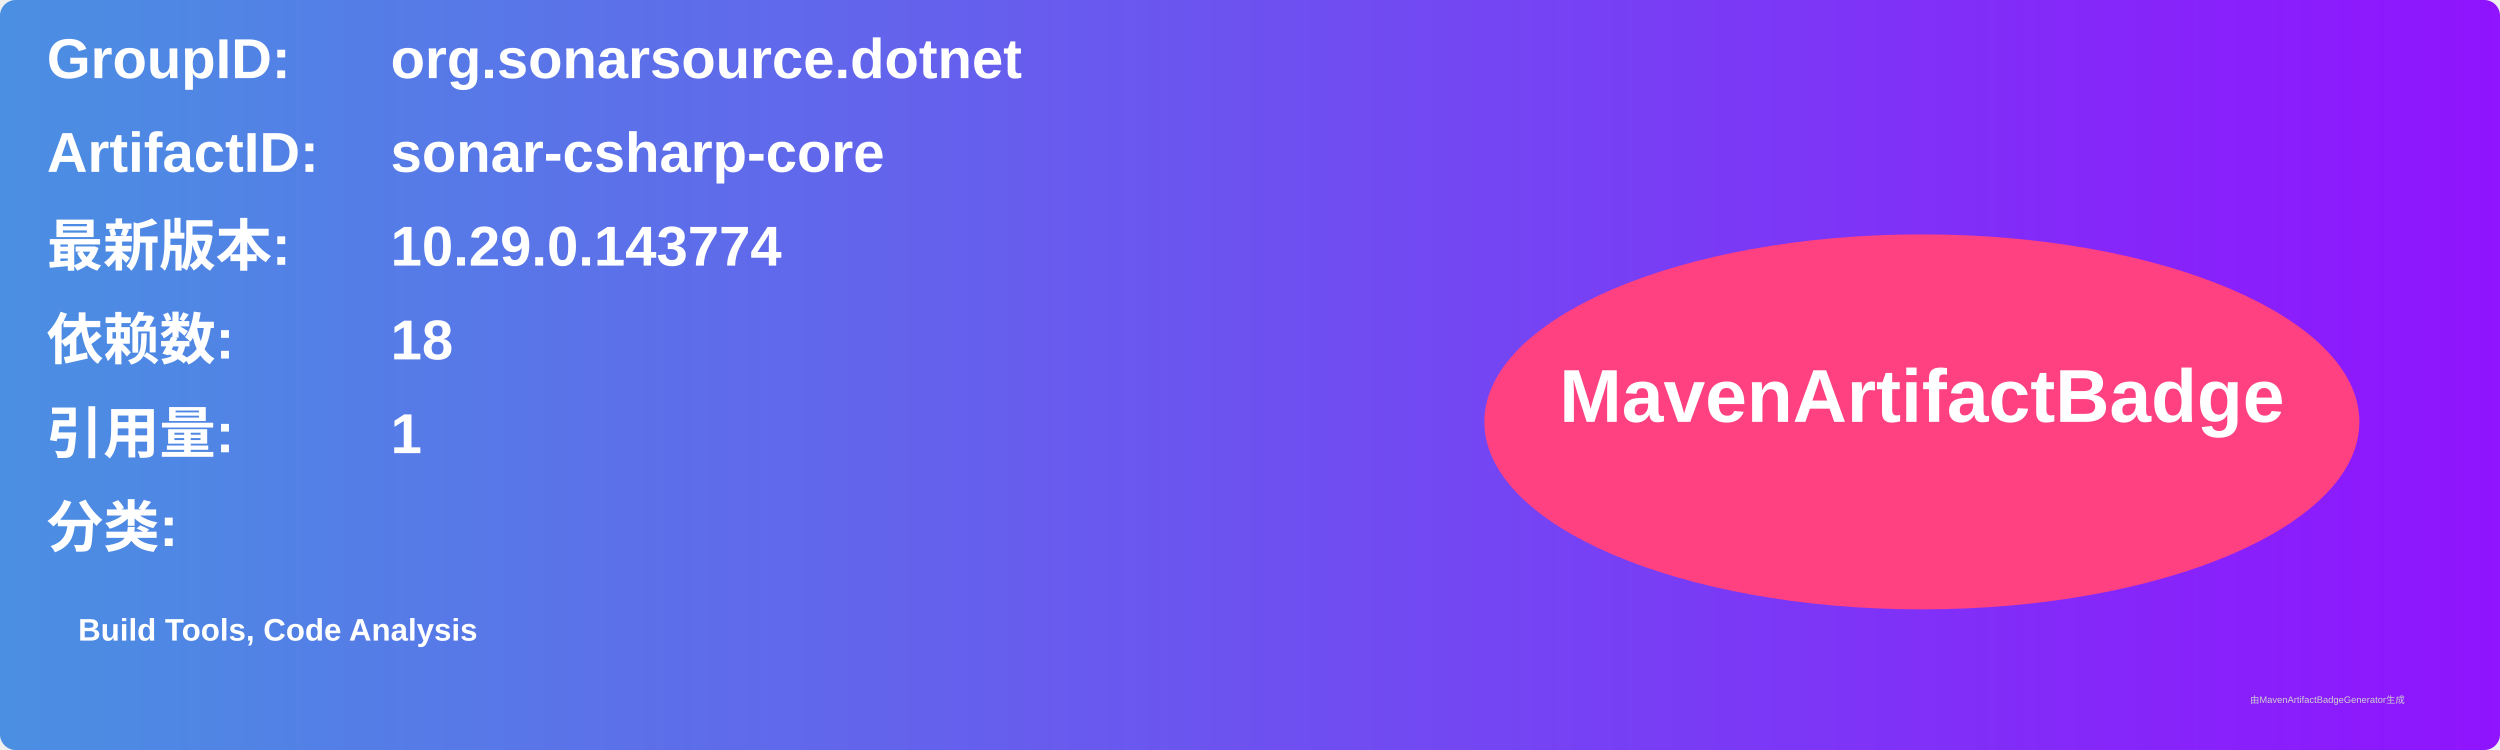
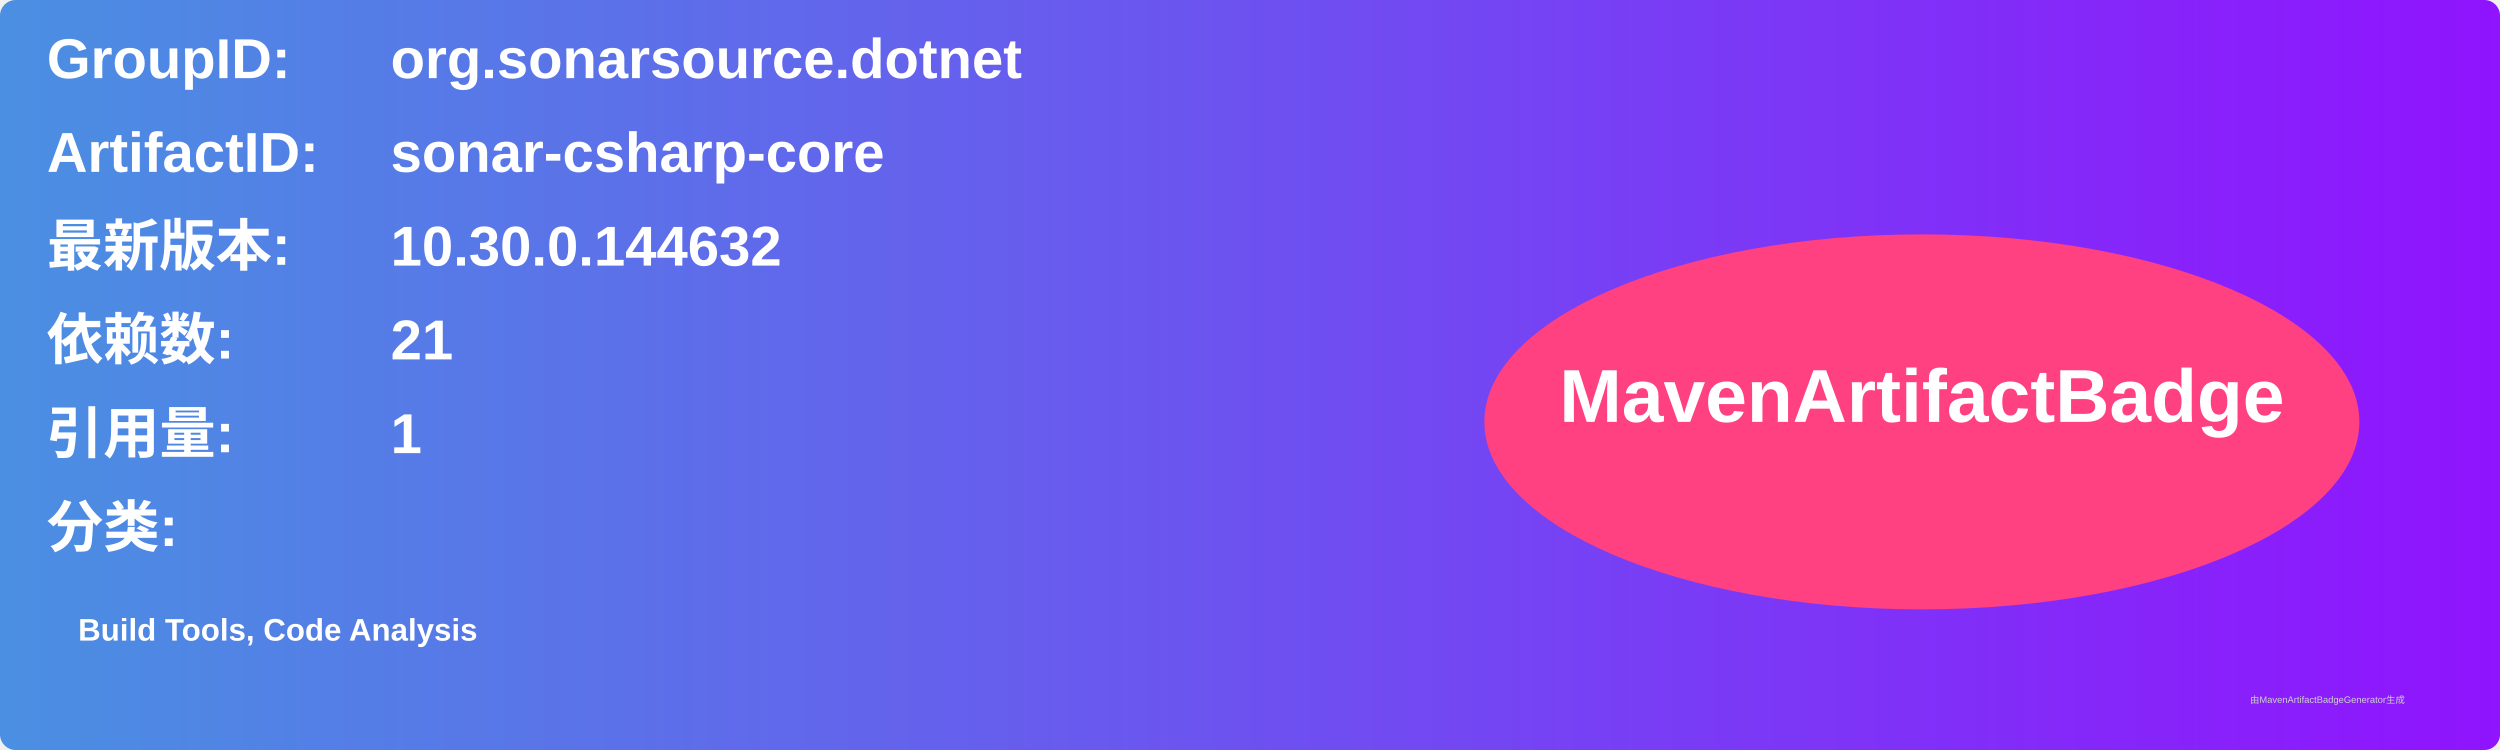
<svg xmlns="http://www.w3.org/2000/svg" width="800" height="240" viewBox="0 0 800 240">
  <linearGradient id="grad" x1="0%" y1="0%" x2="100%" y2="0%">
    <stop offset="0%" stop-color="#4a90e2" />
    <stop offset="100%" stop-color="#9013fe" />
  </linearGradient>
  <rect width="100%" height="100%" rx="5" ry="5" fill="url(#grad)" />
  <g transform="translate(15, 15)">
    <text x="0" y="10" font-family="Arial" font-size="18" fill="white" font-weight="bold" width="260">GroupID:</text>
    <text x="110" y="10" font-family="Arial" font-size="18" fill="white" font-weight="bold" width="460">org.sonarsource.dotnet</text>
    <text x="0" y="40" font-family="Arial" font-size="18" fill="white" font-weight="bold" width="260">ArtifactID:</text>
    <text x="110" y="40" font-family="Arial" font-size="18" fill="white" font-weight="bold" width="460">sonar-csharp-core</text>
    <text x="0" y="70" font-family="Arial" font-size="18" fill="white" font-weight="bold">最新版本:</text>
    <text x="110" y="70" font-family="Arial" font-size="18" fill="white" font-weight="bold">
-       <tspan font-weight="bold">10.29.0.143774</tspan>
+       <tspan font-weight="bold">10.30.0.144632</tspan>
    </text>
    <text x="0" y="100" font-family="Arial" font-size="18" fill="white" font-weight="bold">依赖数: </text>
    <text x="110" y="100" font-family="Arial" font-size="18" fill="white">
-       <tspan font-weight="bold">18</tspan>
+       <tspan font-weight="bold">21</tspan>
    </text>
    <text x="0" y="130" font-family="Arial" font-size="18" fill="white" font-weight="bold">引用量: </text>
    <text x="110" y="130" font-family="Arial" font-size="18" fill="white">
      <tspan font-weight="bold">1</tspan>
    </text>
    <text x="0" y="160" font-family="Arial" font-size="18" fill="white" font-weight="bold">分类:</text>
    <text x="10" y="190" font-family="Arial" font-size="10" fill="white">
      <tspan font-weight="bold">Build Tools, Code Analysis</tspan>
    </text>
    <ellipse cx="600" cy="120" rx="140" ry="60" fill="#ff4081" />
    <text x="600" y="120" text-anchor="middle" font-family="Arial" font-size="24" fill="white" font-weight="bold">MavenArtifactBadge</text>
  </g>
  <text x="720" y="225" font-family="Arial" font-size="3" fill="#d0d0d0">由MavenArtifactBadgeGenerator生成</text>
</svg>
